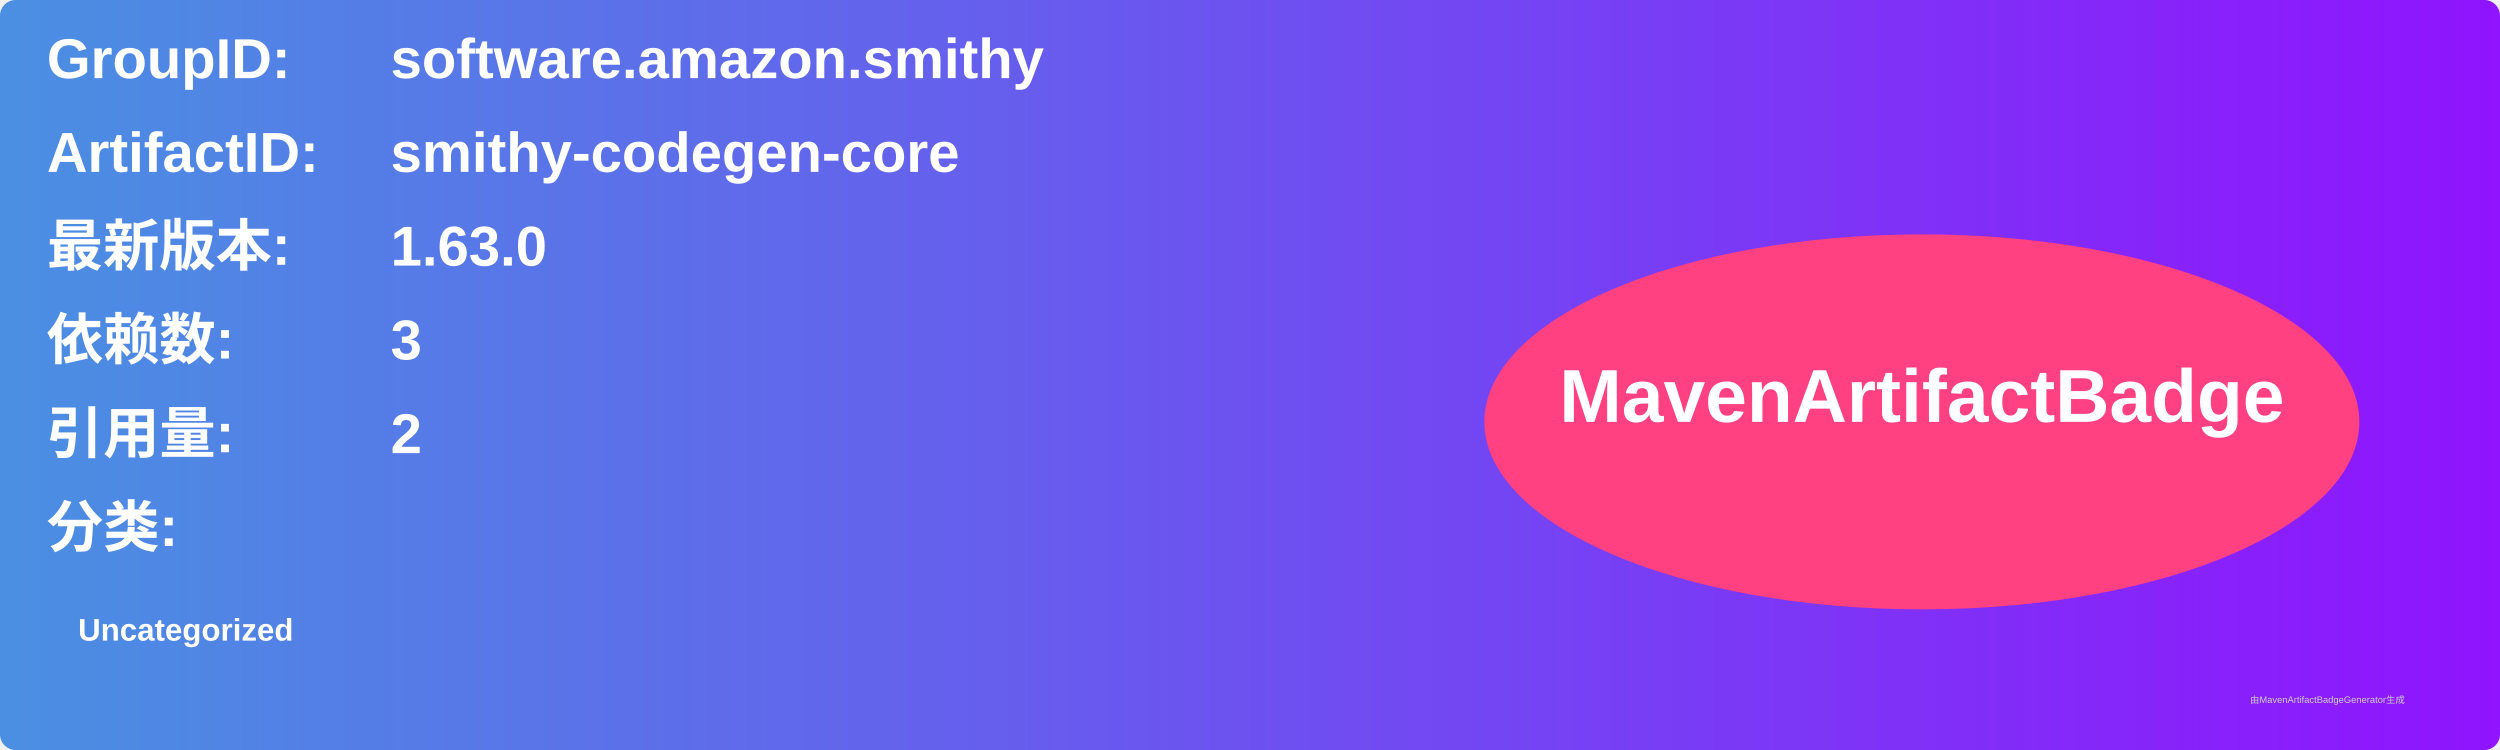
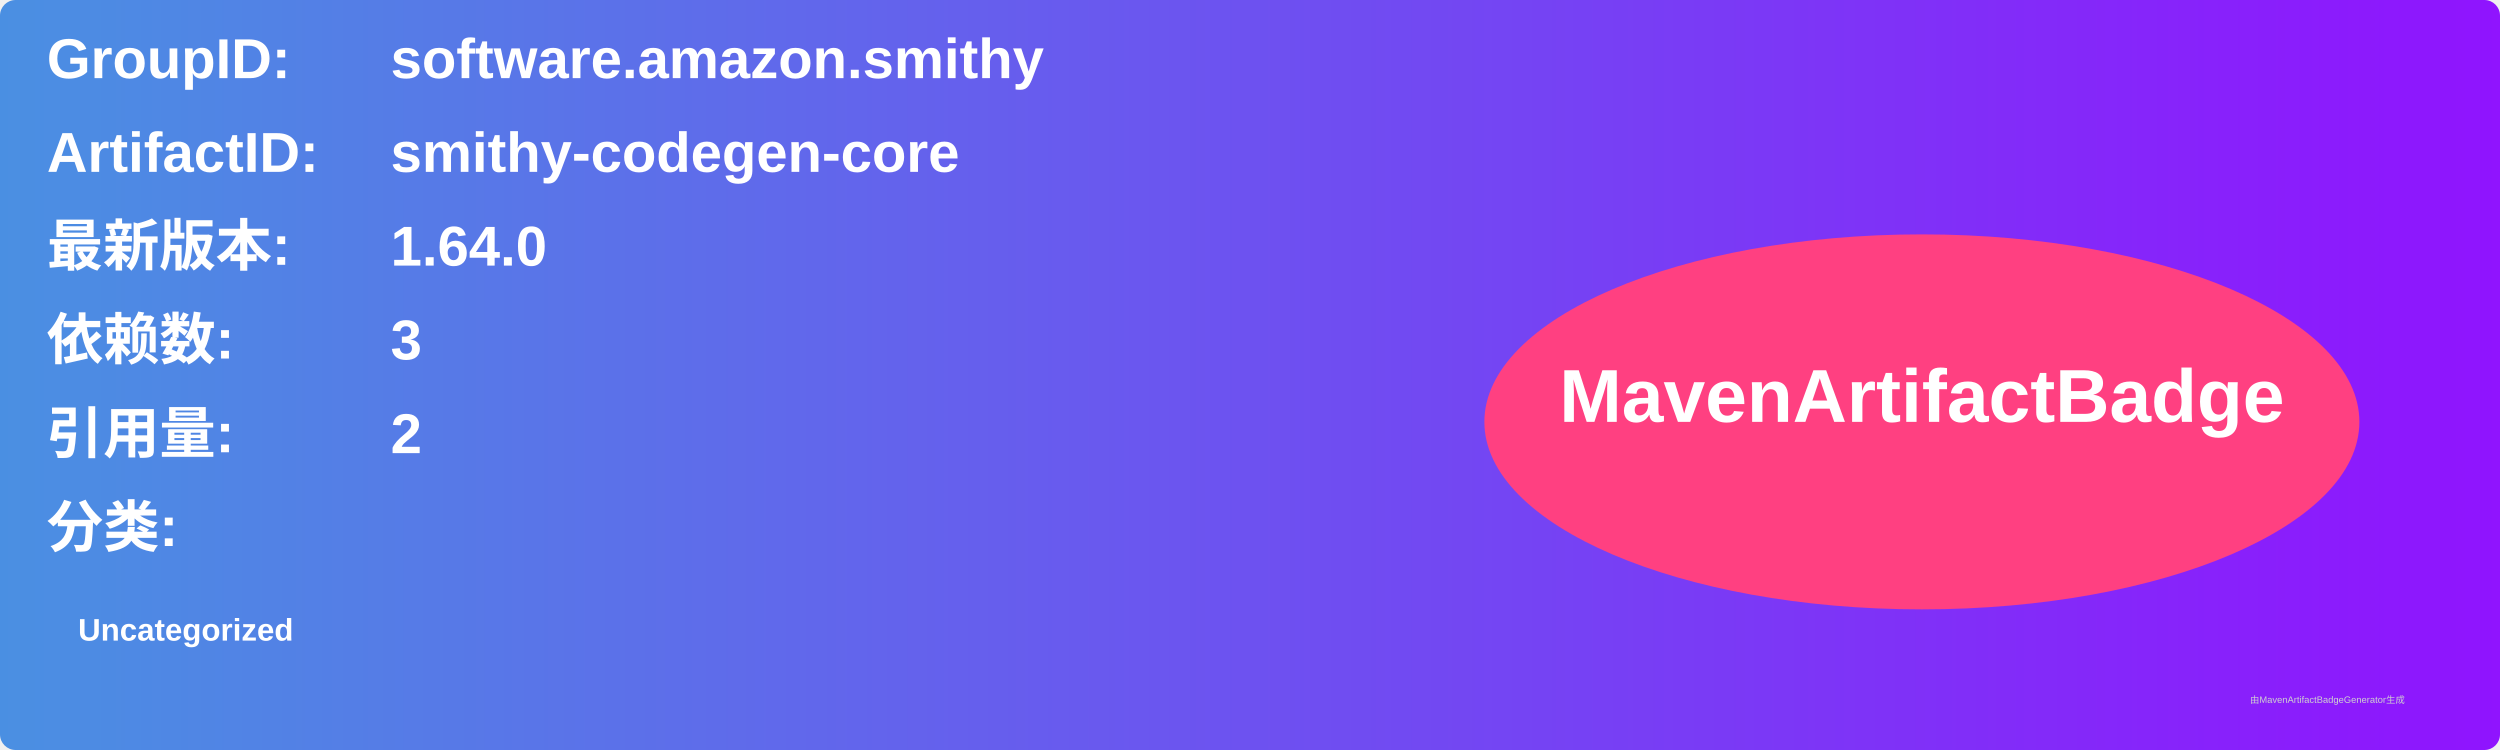
<svg xmlns="http://www.w3.org/2000/svg" width="800" height="240" viewBox="0 0 800 240">
  <linearGradient id="grad" x1="0%" y1="0%" x2="100%" y2="0%">
    <stop offset="0%" stop-color="#4a90e2" />
    <stop offset="100%" stop-color="#9013fe" />
  </linearGradient>
  <rect width="100%" height="100%" rx="5" ry="5" fill="url(#grad)" />
  <g transform="translate(15, 15)">
    <text x="0" y="10" font-family="Arial" font-size="18" fill="white" font-weight="bold" width="260">GroupID:</text>
    <text x="110" y="10" font-family="Arial" font-size="18" fill="white" font-weight="bold" width="460">software.amazon.smithy</text>
    <text x="0" y="40" font-family="Arial" font-size="18" fill="white" font-weight="bold" width="260">ArtifactID:</text>
    <text x="110" y="40" font-family="Arial" font-size="18" fill="white" font-weight="bold" width="460">smithy-codegen-core</text>
    <text x="0" y="70" font-family="Arial" font-size="18" fill="white" font-weight="bold">最新版本:</text>
    <text x="110" y="70" font-family="Arial" font-size="18" fill="white" font-weight="bold">
-       <tspan font-weight="bold">1.63.0</tspan>
+       <tspan font-weight="bold">1.64.0</tspan>
    </text>
    <text x="0" y="100" font-family="Arial" font-size="18" fill="white" font-weight="bold">依赖数: </text>
    <text x="110" y="100" font-family="Arial" font-size="18" fill="white">
      <tspan font-weight="bold">3</tspan>
    </text>
    <text x="0" y="130" font-family="Arial" font-size="18" fill="white" font-weight="bold">引用量: </text>
    <text x="110" y="130" font-family="Arial" font-size="18" fill="white">
      <tspan font-weight="bold">2</tspan>
    </text>
    <text x="0" y="160" font-family="Arial" font-size="18" fill="white" font-weight="bold">分类:</text>
    <text x="10" y="190" font-family="Arial" font-size="10" fill="white">
      <tspan font-weight="bold">Uncategorized</tspan>
    </text>
    <ellipse cx="600" cy="120" rx="140" ry="60" fill="#ff4081" />
    <text x="600" y="120" text-anchor="middle" font-family="Arial" font-size="24" fill="white" font-weight="bold">MavenArtifactBadge</text>
  </g>
  <text x="720" y="225" font-family="Arial" font-size="3" fill="#d0d0d0">由MavenArtifactBadgeGenerator生成</text>
</svg>
